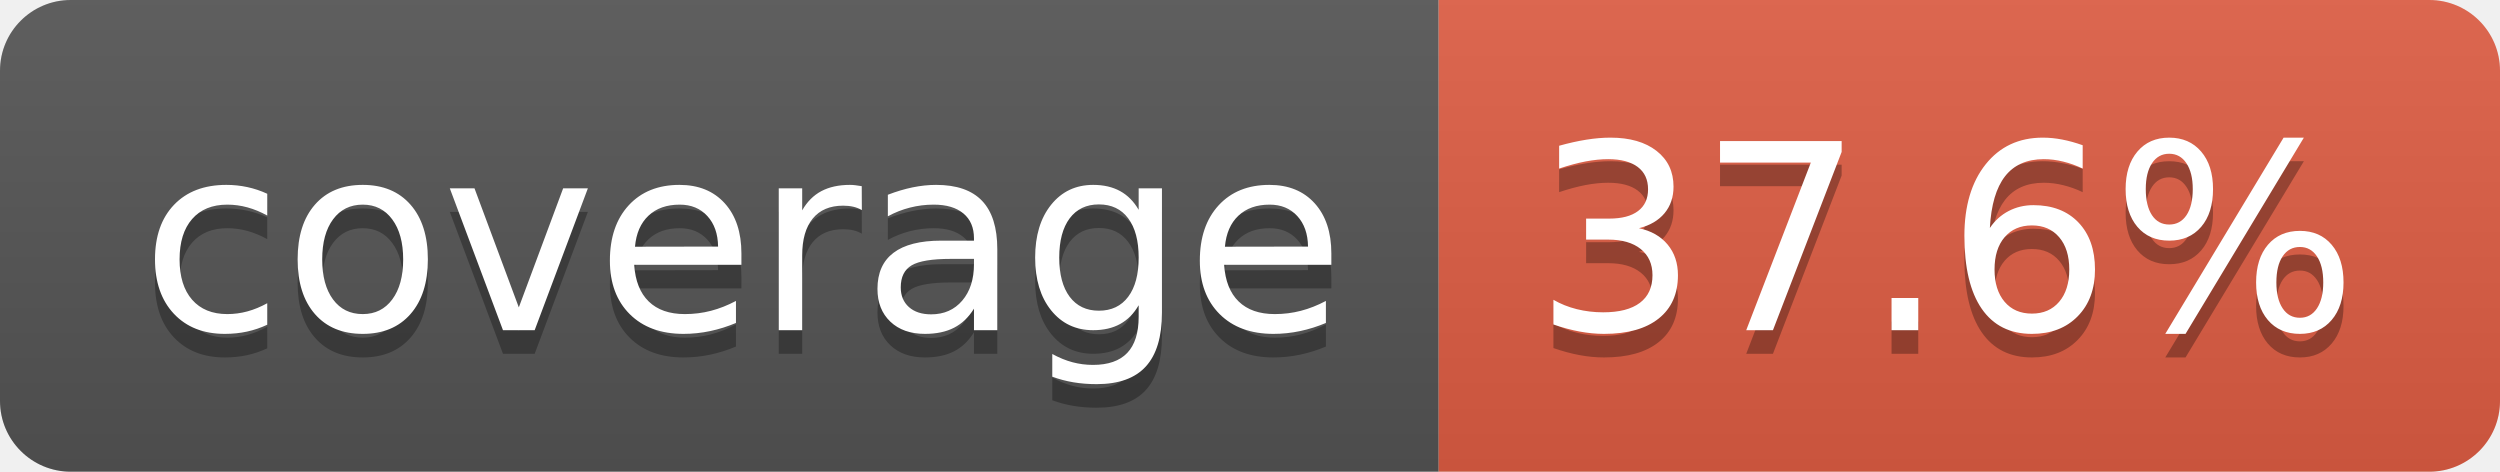
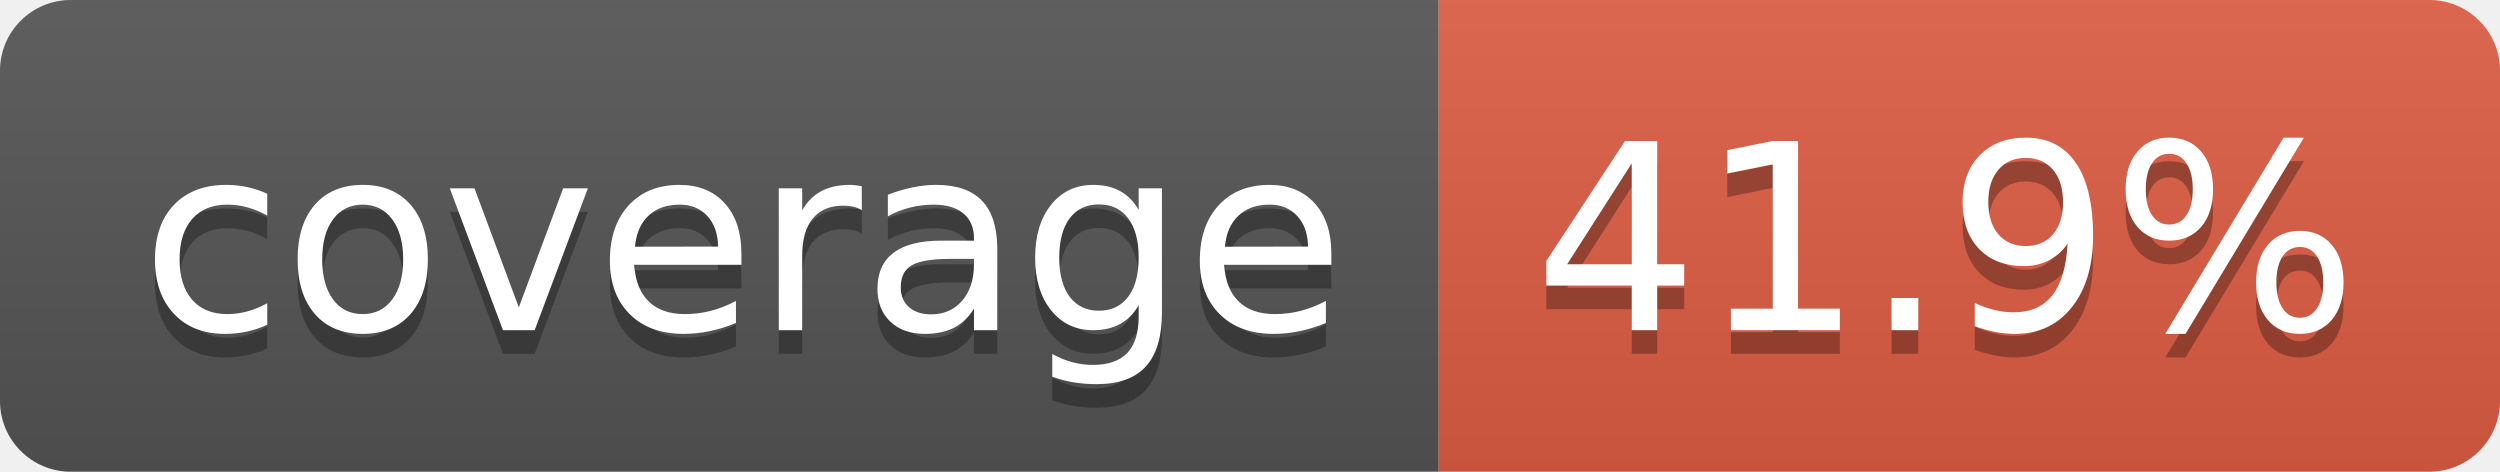
- <svg xmlns="http://www.w3.org/2000/svg" width="106" height="20" role="img" aria-label="coverage: 37.6%">
+ <svg xmlns="http://www.w3.org/2000/svg" width="106" height="20" role="img" aria-label="coverage: 41.9%">
  <linearGradient id="s" x2="0" y2="100%">
    <stop offset="0" stop-color="#bbb" stop-opacity=".1" />
    <stop offset="1" stop-opacity=".1" />
  </linearGradient>
  <clipPath id="r">
    <rect width="106" height="20" rx="3" fill="#fff" />
  </clipPath>
  <g clip-path="url(#r)">
    <rect width="61" height="20" fill="#555" />
    <rect x="61" width="45" height="20" fill="#e05d44" />
    <rect width="106" height="20" fill="url(#s)" />
  </g>
  <g fill="#fff" text-anchor="middle" font-family="Verdana,Geneva,DejaVu Sans,sans-serif" text-rendering="geometricPrecision" font-size="110">
    <text aria-hidden="true" x="315" y="150" fill="#010101" fill-opacity=".3" transform="scale(.1)" textLength="510">coverage</text>
    <text x="315" y="140" transform="scale(.1)" fill="#fff" textLength="510">coverage</text>
-     <text aria-hidden="true" x="825" y="150" fill="#010101" fill-opacity=".3" transform="scale(.1)" textLength="350">37.6%</text>
-     <text x="825" y="140" transform="scale(.1)" fill="#fff" textLength="350">37.6%</text>
+     <text aria-hidden="true" x="825" y="150" fill="#010101" fill-opacity=".3" transform="scale(.1)" textLength="350">41.9%</text>
+     <text x="825" y="140" transform="scale(.1)" fill="#fff" textLength="350">41.9%</text>
  </g>
</svg>
